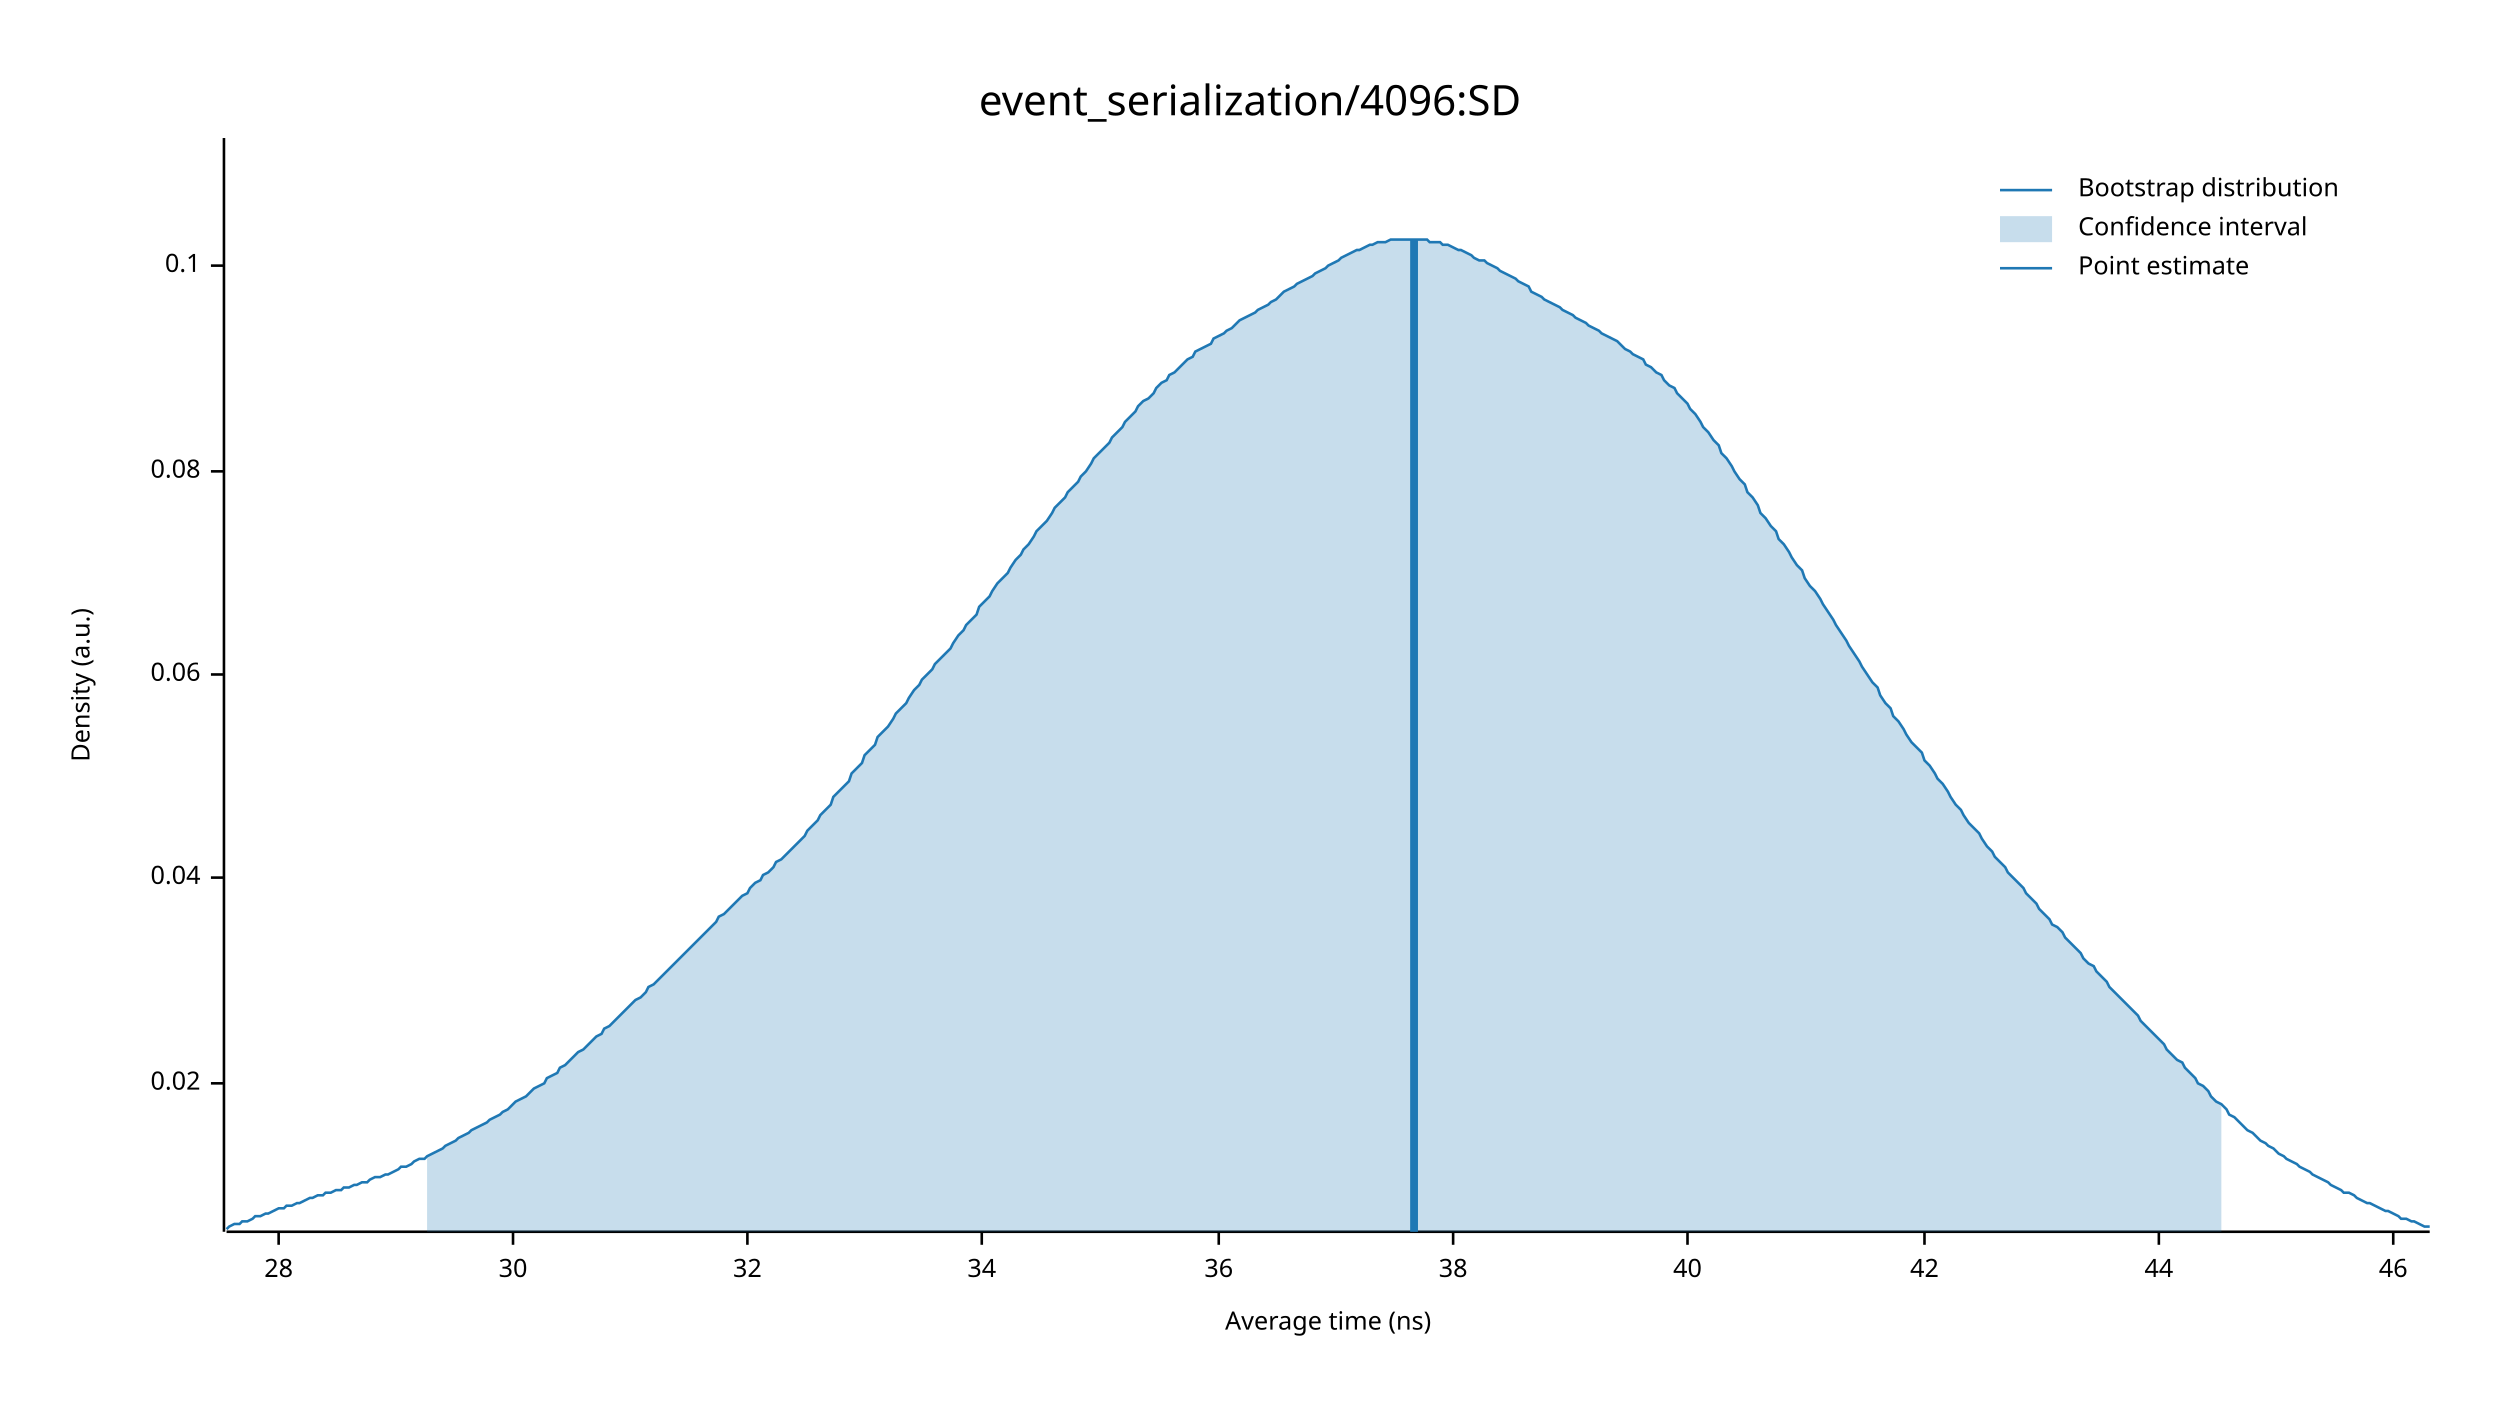
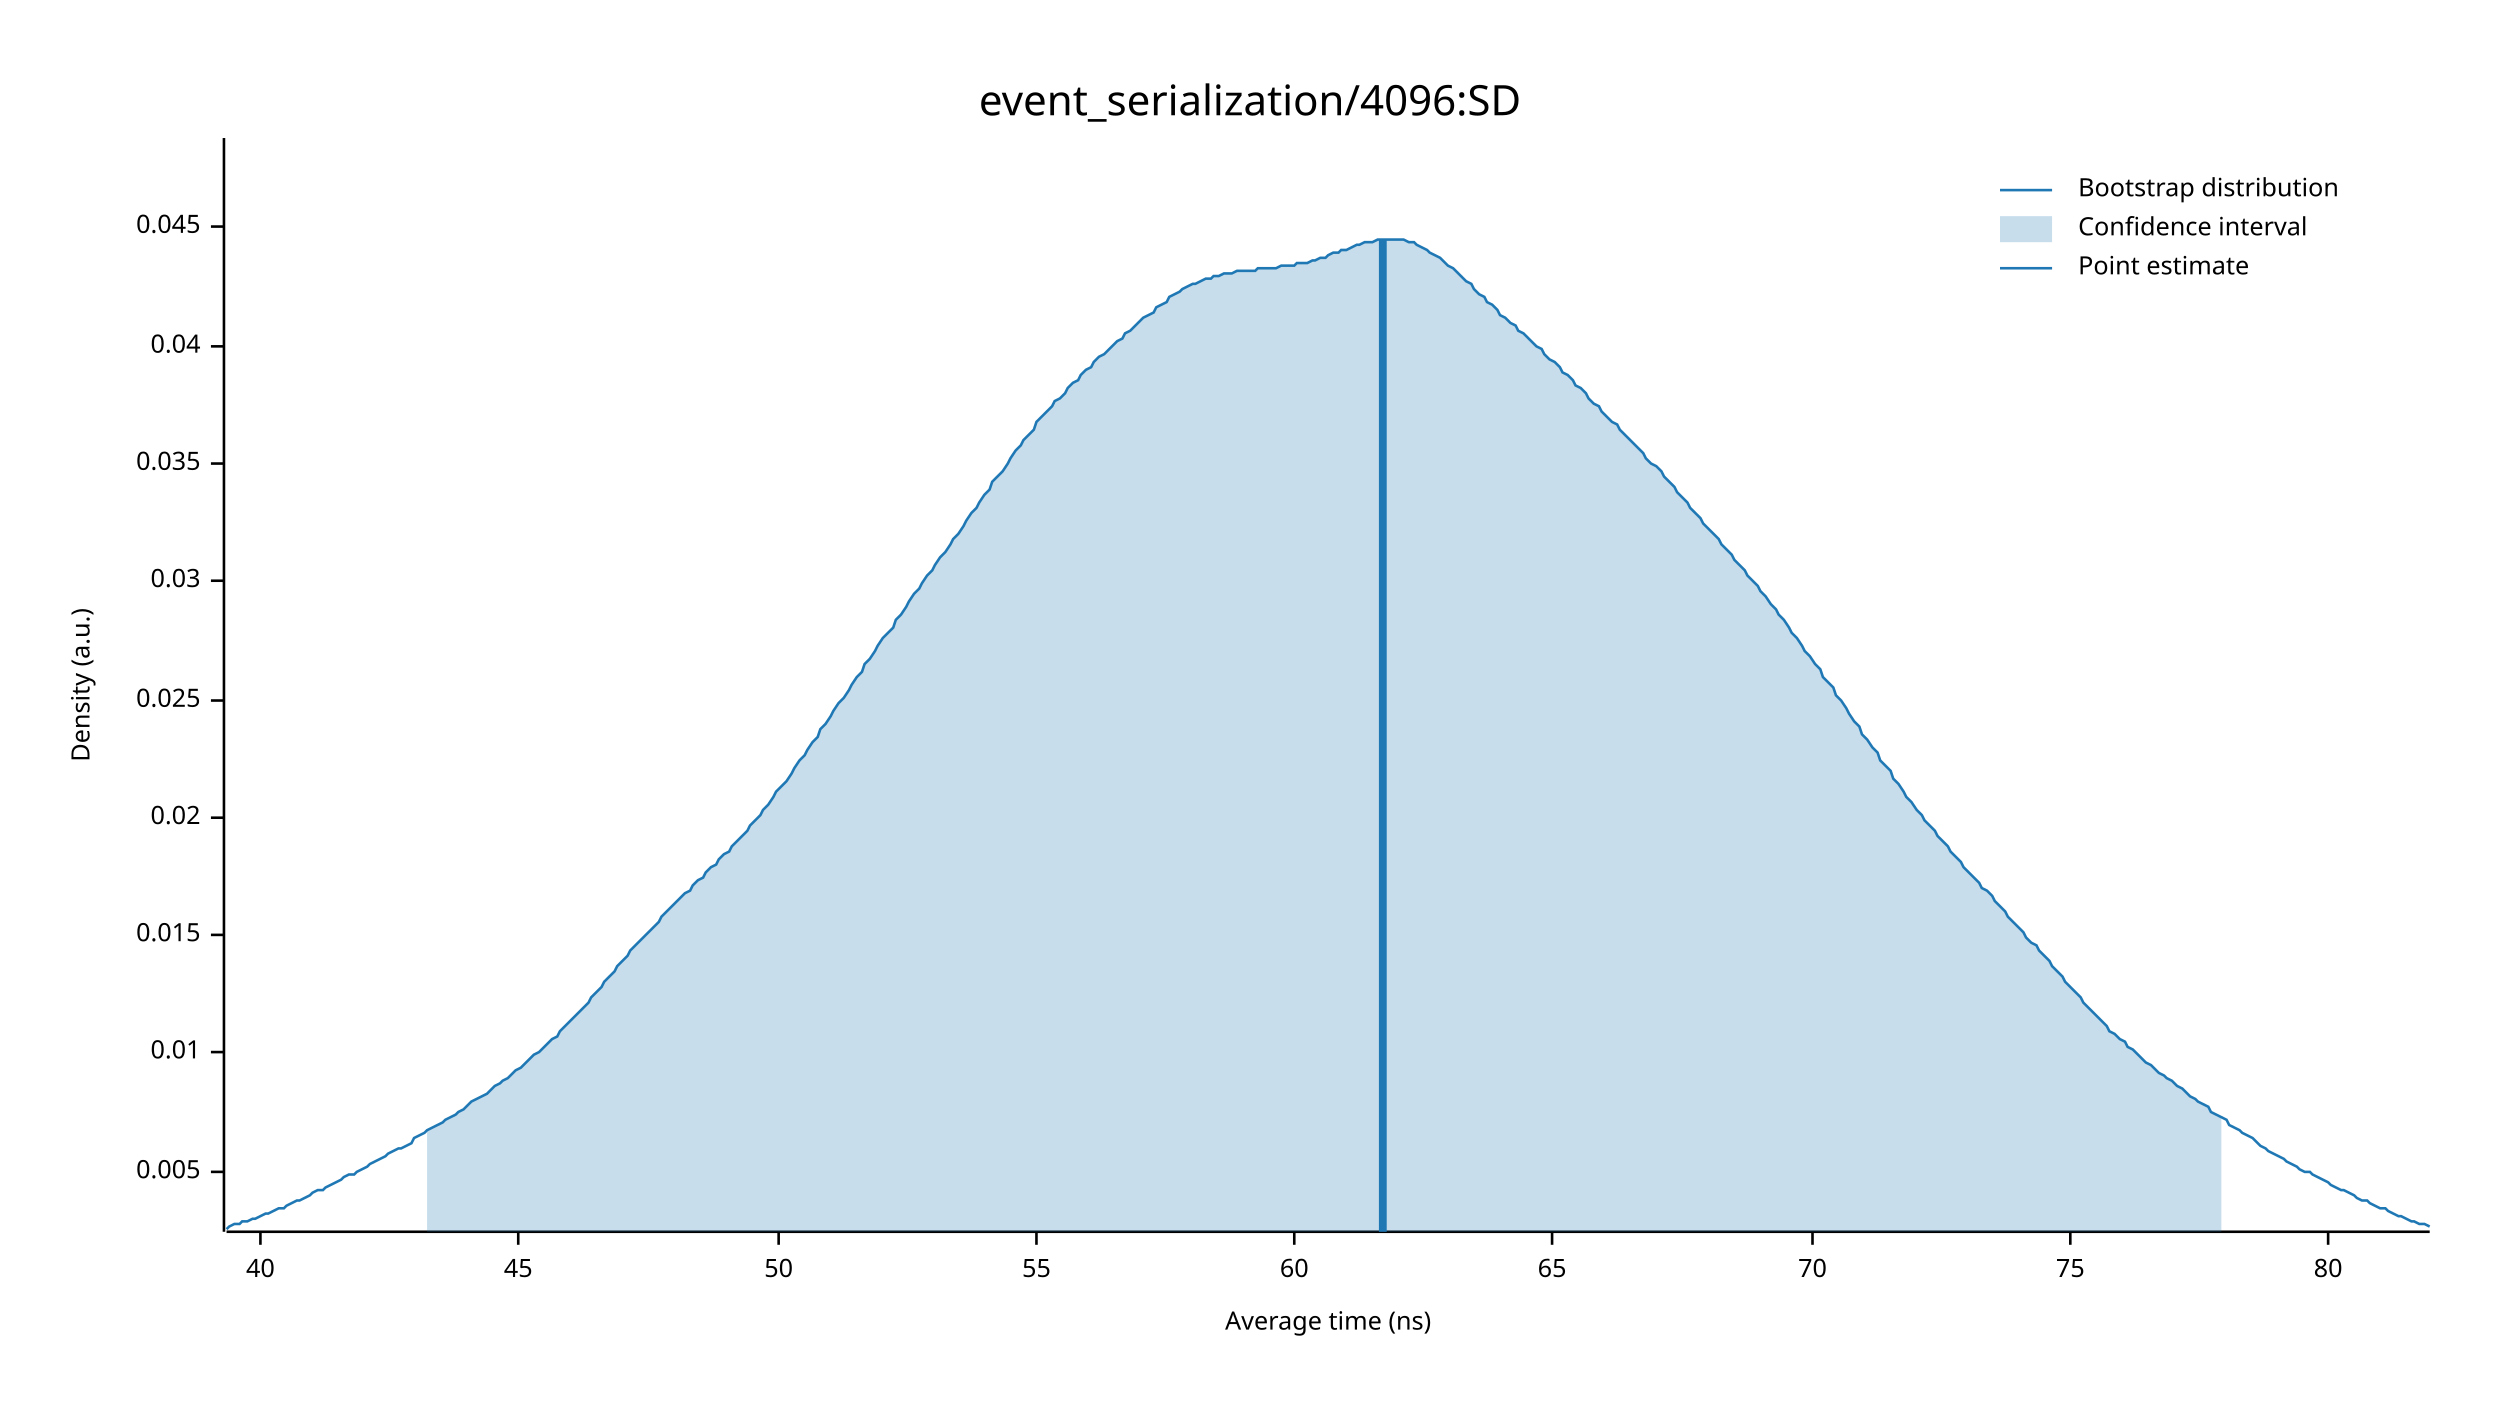
<svg xmlns="http://www.w3.org/2000/svg" width="960" height="540" viewBox="0 0 960 540">
  <text x="480" y="32" dy="0.76em" text-anchor="middle" font-family="sans-serif" font-size="16.129" opacity="1" fill="#000000">
event_serialization/4096:SD
</text>
  <text x="27" y="263" dy="0.76em" text-anchor="middle" font-family="sans-serif" font-size="9.677" opacity="1" fill="#000000" transform="rotate(270, 27, 263)">
Density (a.u.)
</text>
  <text x="510" y="513" dy="-0.5ex" text-anchor="middle" font-family="sans-serif" font-size="9.677" opacity="1" fill="#000000">
Average time (ns)
</text>
  <polyline fill="none" opacity="1" stroke="#000000" stroke-width="1" points="86,53 86,473 " />
-   <text x="77" y="416" dy="0.5ex" text-anchor="end" font-family="sans-serif" font-size="9.677" opacity="1" fill="#000000">
+   <text x="77" y="450" dy="0.5ex" text-anchor="end" font-family="sans-serif" font-size="9.677" opacity="1" fill="#000000">
+ 0.005
+ </text>
+   <polyline fill="none" opacity="1" stroke="#000000" stroke-width="1" points="81,450 86,450 " />
+   <text x="77" y="404" dy="0.5ex" text-anchor="end" font-family="sans-serif" font-size="9.677" opacity="1" fill="#000000">
+ 0.01
+ </text>
+   <polyline fill="none" opacity="1" stroke="#000000" stroke-width="1" points="81,404 86,404 " />
+   <text x="77" y="359" dy="0.5ex" text-anchor="end" font-family="sans-serif" font-size="9.677" opacity="1" fill="#000000">
+ 0.015
+ </text>
+   <polyline fill="none" opacity="1" stroke="#000000" stroke-width="1" points="81,359 86,359 " />
+   <text x="77" y="314" dy="0.5ex" text-anchor="end" font-family="sans-serif" font-size="9.677" opacity="1" fill="#000000">
0.02
</text>
-   <polyline fill="none" opacity="1" stroke="#000000" stroke-width="1" points="81,416 86,416 " />
-   <text x="77" y="337" dy="0.5ex" text-anchor="end" font-family="sans-serif" font-size="9.677" opacity="1" fill="#000000">
+   <polyline fill="none" opacity="1" stroke="#000000" stroke-width="1" points="81,314 86,314 " />
+   <text x="77" y="269" dy="0.5ex" text-anchor="end" font-family="sans-serif" font-size="9.677" opacity="1" fill="#000000">
+ 0.025
+ </text>
+   <polyline fill="none" opacity="1" stroke="#000000" stroke-width="1" points="81,269 86,269 " />
+   <text x="77" y="223" dy="0.5ex" text-anchor="end" font-family="sans-serif" font-size="9.677" opacity="1" fill="#000000">
+ 0.03
+ </text>
+   <polyline fill="none" opacity="1" stroke="#000000" stroke-width="1" points="81,223 86,223 " />
+   <text x="77" y="178" dy="0.5ex" text-anchor="end" font-family="sans-serif" font-size="9.677" opacity="1" fill="#000000">
+ 0.035
+ </text>
+   <polyline fill="none" opacity="1" stroke="#000000" stroke-width="1" points="81,178 86,178 " />
+   <text x="77" y="133" dy="0.5ex" text-anchor="end" font-family="sans-serif" font-size="9.677" opacity="1" fill="#000000">
0.04
</text>
-   <polyline fill="none" opacity="1" stroke="#000000" stroke-width="1" points="81,337 86,337 " />
-   <text x="77" y="259" dy="0.5ex" text-anchor="end" font-family="sans-serif" font-size="9.677" opacity="1" fill="#000000">
- 0.06
+   <polyline fill="none" opacity="1" stroke="#000000" stroke-width="1" points="81,133 86,133 " />
+   <text x="77" y="87" dy="0.5ex" text-anchor="end" font-family="sans-serif" font-size="9.677" opacity="1" fill="#000000">
+ 0.045
</text>
-   <polyline fill="none" opacity="1" stroke="#000000" stroke-width="1" points="81,259 86,259 " />
-   <text x="77" y="181" dy="0.5ex" text-anchor="end" font-family="sans-serif" font-size="9.677" opacity="1" fill="#000000">
- 0.08
- </text>
-   <polyline fill="none" opacity="1" stroke="#000000" stroke-width="1" points="81,181 86,181 " />
-   <text x="77" y="102" dy="0.5ex" text-anchor="end" font-family="sans-serif" font-size="9.677" opacity="1" fill="#000000">
- 0.1
- </text>
-   <polyline fill="none" opacity="1" stroke="#000000" stroke-width="1" points="81,102 86,102 " />
+   <polyline fill="none" opacity="1" stroke="#000000" stroke-width="1" points="81,87 86,87 " />
  <polyline fill="none" opacity="1" stroke="#000000" stroke-width="1" points="87,473 933,473 " />
-   <text x="107" y="483" dy="0.76em" text-anchor="middle" font-family="sans-serif" font-size="9.677" opacity="1" fill="#000000">
- 28
- </text>
-   <polyline fill="none" opacity="1" stroke="#000000" stroke-width="1" points="107,473 107,478 " />
-   <text x="197" y="483" dy="0.76em" text-anchor="middle" font-family="sans-serif" font-size="9.677" opacity="1" fill="#000000">
- 30
- </text>
-   <polyline fill="none" opacity="1" stroke="#000000" stroke-width="1" points="197,473 197,478 " />
-   <text x="287" y="483" dy="0.76em" text-anchor="middle" font-family="sans-serif" font-size="9.677" opacity="1" fill="#000000">
- 32
- </text>
-   <polyline fill="none" opacity="1" stroke="#000000" stroke-width="1" points="287,473 287,478 " />
-   <text x="377" y="483" dy="0.76em" text-anchor="middle" font-family="sans-serif" font-size="9.677" opacity="1" fill="#000000">
- 34
- </text>
-   <polyline fill="none" opacity="1" stroke="#000000" stroke-width="1" points="377,473 377,478 " />
-   <text x="468" y="483" dy="0.76em" text-anchor="middle" font-family="sans-serif" font-size="9.677" opacity="1" fill="#000000">
- 36
- </text>
-   <polyline fill="none" opacity="1" stroke="#000000" stroke-width="1" points="468,473 468,478 " />
-   <text x="558" y="483" dy="0.76em" text-anchor="middle" font-family="sans-serif" font-size="9.677" opacity="1" fill="#000000">
- 38
- </text>
-   <polyline fill="none" opacity="1" stroke="#000000" stroke-width="1" points="558,473 558,478 " />
-   <text x="648" y="483" dy="0.76em" text-anchor="middle" font-family="sans-serif" font-size="9.677" opacity="1" fill="#000000">
+   <text x="100" y="483" dy="0.76em" text-anchor="middle" font-family="sans-serif" font-size="9.677" opacity="1" fill="#000000">
40
</text>
-   <polyline fill="none" opacity="1" stroke="#000000" stroke-width="1" points="648,473 648,478 " />
-   <text x="739" y="483" dy="0.76em" text-anchor="middle" font-family="sans-serif" font-size="9.677" opacity="1" fill="#000000">
- 42
+   <polyline fill="none" opacity="1" stroke="#000000" stroke-width="1" points="100,473 100,478 " />
+   <text x="199" y="483" dy="0.76em" text-anchor="middle" font-family="sans-serif" font-size="9.677" opacity="1" fill="#000000">
+ 45
</text>
-   <polyline fill="none" opacity="1" stroke="#000000" stroke-width="1" points="739,473 739,478 " />
-   <text x="829" y="483" dy="0.76em" text-anchor="middle" font-family="sans-serif" font-size="9.677" opacity="1" fill="#000000">
- 44
+   <polyline fill="none" opacity="1" stroke="#000000" stroke-width="1" points="199,473 199,478 " />
+   <text x="299" y="483" dy="0.76em" text-anchor="middle" font-family="sans-serif" font-size="9.677" opacity="1" fill="#000000">
+ 50
</text>
-   <polyline fill="none" opacity="1" stroke="#000000" stroke-width="1" points="829,473 829,478 " />
-   <text x="919" y="483" dy="0.76em" text-anchor="middle" font-family="sans-serif" font-size="9.677" opacity="1" fill="#000000">
- 46
+   <polyline fill="none" opacity="1" stroke="#000000" stroke-width="1" points="299,473 299,478 " />
+   <text x="398" y="483" dy="0.76em" text-anchor="middle" font-family="sans-serif" font-size="9.677" opacity="1" fill="#000000">
+ 55
</text>
-   <polyline fill="none" opacity="1" stroke="#000000" stroke-width="1" points="919,473 919,478 " />
-   <polyline fill="none" opacity="1" stroke="#1F78B4" stroke-width="1" points="87,472 88,471 90,470 92,470 93,469 95,469 97,468 98,467 100,467 102,466 103,466 105,465 107,464 109,464 110,463 112,463 114,462 115,462 117,461 119,460 120,460 122,459 124,459 125,458 127,458 129,457 131,457 132,456 134,456 136,455 137,455 139,454 141,454 142,453 144,452 146,452 148,451 149,451 151,450 153,449 154,448 156,448 158,447 159,446 161,445 163,445 164,444 166,443 168,442 170,441 171,440 173,439 175,438 176,437 178,436 180,435 181,434 183,433 185,432 187,431 188,430 190,429 192,428 193,427 195,426 197,424 198,423 200,422 202,421 203,420 205,418 207,417 209,416 210,414 212,413 214,412 215,410 217,409 219,407 220,406 222,404 224,403 226,401 227,400 229,398 231,397 232,395 234,394 236,392 237,391 239,389 241,387 242,386 244,384 246,383 248,381 249,379 251,378 253,376 254,375 256,373 258,371 259,370 261,368 263,366 265,364 266,363 268,361 270,359 271,358 273,356 275,354 276,352 278,351 280,349 281,348 283,346 285,344 287,343 288,341 290,339 292,338 293,336 295,335 297,333 298,331 300,330 302,328 304,326 305,325 307,323 309,321 310,319 312,317 314,315 315,313 317,311 319,309 320,306 322,304 324,302 326,300 327,297 329,295 331,293 332,290 334,288 336,286 337,283 339,281 341,279 343,276 344,274 346,272 348,270 349,268 351,265 353,263 354,261 356,259 358,257 359,255 361,253 363,251 365,249 366,247 368,244 370,242 371,240 373,238 375,236 376,233 378,231 380,229 381,227 383,224 385,222 387,220 388,218 390,215 392,213 393,211 395,209 397,206 398,204 400,202 402,200 404,197 405,195 407,193 409,191 410,189 412,187 414,185 415,183 417,181 419,178 420,176 422,174 424,172 426,170 427,168 429,166 431,164 432,162 434,160 436,158 437,156 439,154 441,153 443,151 444,149 446,147 448,146 449,144 451,143 453,141 454,140 456,138 458,137 459,135 461,134 463,133 465,132 466,130 468,129 470,128 471,127 473,126 475,124 476,123 478,122 480,121 482,120 483,119 485,118 487,117 488,116 490,115 492,113 493,112 495,111 497,110 498,109 500,108 502,107 504,106 505,105 507,104 509,103 510,102 512,101 514,100 515,99 517,98 519,97 521,96 522,96 524,95 526,94 527,94 529,93 531,93 532,93 534,92 536,92 537,92 539,92 541,92 543,92 544,92 546,92 548,92 549,93 551,93 553,93 554,94 556,94 558,95 560,96 561,96 563,97 565,98 566,99 568,100 570,100 571,101 573,102 575,103 576,104 578,105 580,106 582,107 583,108 585,109 587,110 588,112 590,113 592,114 593,115 595,116 597,117 599,118 600,119 602,120 604,121 605,122 607,123 609,124 610,125 612,126 614,127 615,128 617,129 619,130 621,131 622,132 624,134 626,135 627,136 629,137 631,138 632,140 634,141 636,143 638,144 639,146 641,148 643,149 644,151 646,153 648,155 649,157 651,159 653,162 654,164 656,166 658,169 660,171 661,174 663,176 665,179 666,181 668,184 670,186 671,189 673,191 675,194 676,197 678,199 680,202 682,204 683,207 685,209 687,212 688,214 690,217 692,219 693,222 695,225 697,227 699,230 700,232 702,235 704,238 705,240 707,243 709,246 710,248 712,251 714,254 715,256 717,259 719,262 721,264 722,267 724,270 726,272 727,275 729,277 731,280 732,282 734,285 736,287 738,289 739,292 741,294 743,297 744,299 746,301 748,304 749,306 751,309 753,311 754,313 756,316 758,318 760,320 761,322 763,325 765,327 766,329 768,331 770,333 771,335 773,337 775,339 777,341 778,343 780,345 782,347 783,349 785,351 787,353 788,355 790,356 792,358 793,360 795,362 797,364 799,366 800,368 802,370 804,371 805,373 807,375 809,377 810,379 812,381 814,383 816,385 817,386 819,388 821,390 822,392 824,394 826,396 827,397 829,399 831,401 832,403 834,405 836,407 838,408 839,410 841,412 843,414 844,416 846,417 848,419 849,421 851,423 853,424 855,426 856,428 858,429 860,431 861,432 863,434 865,435 866,436 868,438 870,439 871,440 873,441 875,443 877,444 878,445 880,446 882,447 883,448 885,449 887,450 888,451 890,452 892,453 894,454 895,455 897,456 899,457 900,458 902,458 904,459 905,460 907,461 909,462 910,462 912,463 914,464 916,465 917,465 919,466 921,467 922,468 924,468 926,469 927,469 929,470 931,471 933,471 " />
-   <polygon opacity="0.25" fill="#1F78B4" points="164,444 166,443 168,442 170,441 171,440 173,439 175,438 176,437 178,436 180,435 181,434 183,433 185,432 187,431 188,430 190,429 192,428 193,427 195,426 197,424 198,423 200,422 202,421 203,420 205,418 207,417 209,416 210,414 212,413 214,412 215,410 217,409 219,407 220,406 222,404 224,403 226,401 227,400 229,398 231,397 232,395 234,394 236,392 237,391 239,389 241,387 242,386 244,384 246,383 248,381 249,379 251,378 253,376 254,375 256,373 258,371 259,370 261,368 263,366 265,364 266,363 268,361 270,359 271,358 273,356 275,354 276,352 278,351 280,349 281,348 283,346 285,344 287,343 288,341 290,339 292,338 293,336 295,335 297,333 298,331 300,330 302,328 304,326 305,325 307,323 309,321 310,319 312,317 314,315 315,313 317,311 319,309 320,306 322,304 324,302 326,300 327,297 329,295 331,293 332,290 334,288 336,286 337,283 339,281 341,279 343,276 344,274 346,272 348,270 349,268 351,265 353,263 354,261 356,259 358,257 359,255 361,253 363,251 365,249 366,247 368,244 370,242 371,240 373,238 375,236 376,233 378,231 380,229 381,227 383,224 385,222 387,220 388,218 390,215 392,213 393,211 395,209 397,206 398,204 400,202 402,200 404,197 405,195 407,193 409,191 410,189 412,187 414,185 415,183 417,181 419,178 420,176 422,174 424,172 426,170 427,168 429,166 431,164 432,162 434,160 436,158 437,156 439,154 441,153 443,151 444,149 446,147 448,146 449,144 451,143 453,141 454,140 456,138 458,137 459,135 461,134 463,133 465,132 466,130 468,129 470,128 471,127 473,126 475,124 476,123 478,122 480,121 482,120 483,119 485,118 487,117 488,116 490,115 492,113 493,112 495,111 497,110 498,109 500,108 502,107 504,106 505,105 507,104 509,103 510,102 512,101 514,100 515,99 517,98 519,97 521,96 522,96 524,95 526,94 527,94 529,93 531,93 532,93 534,92 536,92 537,92 539,92 541,92 543,92 544,92 546,92 548,92 549,93 551,93 553,93 554,94 556,94 558,95 560,96 561,96 563,97 565,98 566,99 568,100 570,100 571,101 573,102 575,103 576,104 578,105 580,106 582,107 583,108 585,109 587,110 588,112 590,113 592,114 593,115 595,116 597,117 599,118 600,119 602,120 604,121 605,122 607,123 609,124 610,125 612,126 614,127 615,128 617,129 619,130 621,131 622,132 624,134 626,135 627,136 629,137 631,138 632,140 634,141 636,143 638,144 639,146 641,148 643,149 644,151 646,153 648,155 649,157 651,159 653,162 654,164 656,166 658,169 660,171 661,174 663,176 665,179 666,181 668,184 670,186 671,189 673,191 675,194 676,197 678,199 680,202 682,204 683,207 685,209 687,212 688,214 690,217 692,219 693,222 695,225 697,227 699,230 700,232 702,235 704,238 705,240 707,243 709,246 710,248 712,251 714,254 715,256 717,259 719,262 721,264 722,267 724,270 726,272 727,275 729,277 731,280 732,282 734,285 736,287 738,289 739,292 741,294 743,297 744,299 746,301 748,304 749,306 751,309 753,311 754,313 756,316 758,318 760,320 761,322 763,325 765,327 766,329 768,331 770,333 771,335 773,337 775,339 777,341 778,343 780,345 782,347 783,349 785,351 787,353 788,355 790,356 792,358 793,360 795,362 797,364 799,366 800,368 802,370 804,371 805,373 807,375 809,377 810,379 812,381 814,383 816,385 817,386 819,388 821,390 822,392 824,394 826,396 827,397 829,399 831,401 832,403 834,405 836,407 838,408 839,410 841,412 843,414 844,416 846,417 848,419 849,421 851,423 853,424 853,473 164,473 " />
-   <polyline fill="none" opacity="1" stroke="#1F78B4" stroke-width="3" points="543,473 543,92 " />
+   <polyline fill="none" opacity="1" stroke="#000000" stroke-width="1" points="398,473 398,478 " />
+   <text x="497" y="483" dy="0.76em" text-anchor="middle" font-family="sans-serif" font-size="9.677" opacity="1" fill="#000000">
+ 60
+ </text>
+   <polyline fill="none" opacity="1" stroke="#000000" stroke-width="1" points="497,473 497,478 " />
+   <text x="596" y="483" dy="0.76em" text-anchor="middle" font-family="sans-serif" font-size="9.677" opacity="1" fill="#000000">
+ 65
+ </text>
+   <polyline fill="none" opacity="1" stroke="#000000" stroke-width="1" points="596,473 596,478 " />
+   <text x="696" y="483" dy="0.76em" text-anchor="middle" font-family="sans-serif" font-size="9.677" opacity="1" fill="#000000">
+ 70
+ </text>
+   <polyline fill="none" opacity="1" stroke="#000000" stroke-width="1" points="696,473 696,478 " />
+   <text x="795" y="483" dy="0.76em" text-anchor="middle" font-family="sans-serif" font-size="9.677" opacity="1" fill="#000000">
+ 75
+ </text>
+   <polyline fill="none" opacity="1" stroke="#000000" stroke-width="1" points="795,473 795,478 " />
+   <text x="894" y="483" dy="0.76em" text-anchor="middle" font-family="sans-serif" font-size="9.677" opacity="1" fill="#000000">
+ 80
+ </text>
+   <polyline fill="none" opacity="1" stroke="#000000" stroke-width="1" points="894,473 894,478 " />
+   <polyline fill="none" opacity="1" stroke="#1F78B4" stroke-width="1" points="87,472 88,471 90,470 92,470 93,469 95,469 97,468 98,468 100,467 102,466 103,466 105,465 107,464 109,464 110,463 112,462 114,461 115,461 117,460 119,459 120,458 122,457 124,457 125,456 127,455 129,454 131,453 132,452 134,451 136,451 137,450 139,449 141,448 142,447 144,446 146,445 148,444 149,443 151,442 153,441 154,441 156,440 158,439 159,437 161,436 163,435 164,434 166,433 168,432 170,431 171,430 173,429 175,428 176,427 178,426 180,424 181,423 183,422 185,421 187,420 188,419 190,417 192,416 193,415 195,414 197,412 198,411 200,410 202,408 203,407 205,405 207,404 209,402 210,401 212,399 214,398 215,396 217,394 219,392 220,391 222,389 224,387 226,385 227,383 229,381 231,379 232,377 234,375 236,373 237,371 239,369 241,367 242,365 244,363 246,361 248,359 249,358 251,356 253,354 254,352 256,350 258,348 259,347 261,345 263,343 265,342 266,340 268,338 270,337 271,335 273,333 275,332 276,330 278,328 280,327 281,325 283,323 285,321 287,319 288,317 290,315 292,313 293,311 295,309 297,306 298,304 300,302 302,300 304,297 305,295 307,292 309,290 310,288 312,285 314,283 315,280 317,278 319,275 320,273 322,270 324,268 326,265 327,263 329,260 331,258 332,255 334,253 336,250 337,248 339,245 341,243 343,241 344,238 346,236 348,233 349,231 351,228 353,226 354,224 356,221 358,219 359,217 361,214 363,212 365,209 366,207 368,205 370,202 371,200 373,197 375,195 376,193 378,190 380,188 381,185 383,183 385,181 387,178 388,176 390,173 392,171 393,169 395,167 397,165 398,162 400,160 402,158 404,156 405,154 407,153 409,151 410,149 412,147 414,146 415,144 417,142 419,141 420,139 422,137 424,136 426,134 427,133 429,131 431,130 432,128 434,127 436,125 437,124 439,122 441,121 443,120 444,118 446,117 448,116 449,114 451,113 453,112 454,111 456,110 458,109 459,109 461,108 463,107 465,107 466,106 468,106 470,105 471,105 473,105 475,104 476,104 478,104 480,104 482,104 483,103 485,103 487,103 488,103 490,103 492,102 493,102 495,102 497,102 498,101 500,101 502,101 504,100 505,100 507,99 509,99 510,98 512,97 514,97 515,96 517,96 519,95 521,94 522,94 524,93 526,93 527,93 529,92 531,92 532,92 534,92 536,92 537,92 539,92 541,93 543,93 544,94 546,95 548,96 549,97 551,98 553,99 554,100 556,102 558,103 560,105 561,106 563,108 565,109 566,111 568,113 570,114 571,116 573,117 575,119 576,121 578,122 580,124 582,125 583,127 585,128 587,130 588,131 590,133 592,134 593,136 595,138 597,139 599,141 600,143 602,144 604,146 605,148 607,149 609,151 610,153 612,155 614,156 615,158 617,160 619,162 621,163 622,165 624,167 626,169 627,170 629,172 631,174 632,176 634,178 636,179 638,181 639,183 641,185 643,187 644,189 646,191 648,193 649,195 651,197 653,199 654,201 656,203 658,205 660,207 661,209 663,211 665,213 666,215 668,217 670,219 671,221 673,223 675,225 676,227 678,229 680,232 682,234 683,236 685,238 687,241 688,243 690,245 692,248 693,250 695,252 697,255 699,257 700,260 702,262 704,264 705,267 707,269 709,272 710,274 712,277 714,279 715,282 717,284 719,287 721,289 722,292 724,294 726,296 727,299 729,301 731,304 732,306 734,308 736,311 738,313 739,315 741,317 743,319 744,321 746,323 748,325 749,327 751,329 753,331 754,333 756,335 758,337 760,339 761,341 763,342 765,344 766,346 768,348 770,350 771,352 773,354 775,356 777,358 778,360 780,362 782,363 783,365 785,367 787,369 788,371 790,373 792,375 793,377 795,379 797,381 799,383 800,385 802,387 804,389 805,390 807,392 809,394 810,396 812,397 814,399 816,400 817,402 819,403 821,405 822,406 824,408 826,409 827,410 829,412 831,413 832,414 834,415 836,417 838,418 839,419 841,421 843,422 844,423 846,424 848,425 849,427 851,428 853,429 855,430 856,432 858,433 860,434 861,435 863,436 865,437 866,438 868,440 870,441 871,442 873,443 875,444 877,445 878,446 880,447 882,448 883,449 885,450 887,450 888,451 890,452 892,453 894,454 895,455 897,456 899,457 900,457 902,458 904,459 905,460 907,461 909,461 910,462 912,463 914,464 916,464 917,465 919,466 921,467 922,467 924,468 926,469 927,469 929,470 931,470 933,471 " />
+   <polygon opacity="0.25" fill="#1F78B4" points="164,434 166,433 168,432 170,431 171,430 173,429 175,428 176,427 178,426 180,424 181,423 183,422 185,421 187,420 188,419 190,417 192,416 193,415 195,414 197,412 198,411 200,410 202,408 203,407 205,405 207,404 209,402 210,401 212,399 214,398 215,396 217,394 219,392 220,391 222,389 224,387 226,385 227,383 229,381 231,379 232,377 234,375 236,373 237,371 239,369 241,367 242,365 244,363 246,361 248,359 249,358 251,356 253,354 254,352 256,350 258,348 259,347 261,345 263,343 265,342 266,340 268,338 270,337 271,335 273,333 275,332 276,330 278,328 280,327 281,325 283,323 285,321 287,319 288,317 290,315 292,313 293,311 295,309 297,306 298,304 300,302 302,300 304,297 305,295 307,292 309,290 310,288 312,285 314,283 315,280 317,278 319,275 320,273 322,270 324,268 326,265 327,263 329,260 331,258 332,255 334,253 336,250 337,248 339,245 341,243 343,241 344,238 346,236 348,233 349,231 351,228 353,226 354,224 356,221 358,219 359,217 361,214 363,212 365,209 366,207 368,205 370,202 371,200 373,197 375,195 376,193 378,190 380,188 381,185 383,183 385,181 387,178 388,176 390,173 392,171 393,169 395,167 397,165 398,162 400,160 402,158 404,156 405,154 407,153 409,151 410,149 412,147 414,146 415,144 417,142 419,141 420,139 422,137 424,136 426,134 427,133 429,131 431,130 432,128 434,127 436,125 437,124 439,122 441,121 443,120 444,118 446,117 448,116 449,114 451,113 453,112 454,111 456,110 458,109 459,109 461,108 463,107 465,107 466,106 468,106 470,105 471,105 473,105 475,104 476,104 478,104 480,104 482,104 483,103 485,103 487,103 488,103 490,103 492,102 493,102 495,102 497,102 498,101 500,101 502,101 504,100 505,100 507,99 509,99 510,98 512,97 514,97 515,96 517,96 519,95 521,94 522,94 524,93 526,93 527,93 529,92 531,92 532,92 534,92 536,92 537,92 539,92 541,93 543,93 544,94 546,95 548,96 549,97 551,98 553,99 554,100 556,102 558,103 560,105 561,106 563,108 565,109 566,111 568,113 570,114 571,116 573,117 575,119 576,121 578,122 580,124 582,125 583,127 585,128 587,130 588,131 590,133 592,134 593,136 595,138 597,139 599,141 600,143 602,144 604,146 605,148 607,149 609,151 610,153 612,155 614,156 615,158 617,160 619,162 621,163 622,165 624,167 626,169 627,170 629,172 631,174 632,176 634,178 636,179 638,181 639,183 641,185 643,187 644,189 646,191 648,193 649,195 651,197 653,199 654,201 656,203 658,205 660,207 661,209 663,211 665,213 666,215 668,217 670,219 671,221 673,223 675,225 676,227 678,229 680,232 682,234 683,236 685,238 687,241 688,243 690,245 692,248 693,250 695,252 697,255 699,257 700,260 702,262 704,264 705,267 707,269 709,272 710,274 712,277 714,279 715,282 717,284 719,287 721,289 722,292 724,294 726,296 727,299 729,301 731,304 732,306 734,308 736,311 738,313 739,315 741,317 743,319 744,321 746,323 748,325 749,327 751,329 753,331 754,333 756,335 758,337 760,339 761,341 763,342 765,344 766,346 768,348 770,350 771,352 773,354 775,356 777,358 778,360 780,362 782,363 783,365 785,367 787,369 788,371 790,373 792,375 793,377 795,379 797,381 799,383 800,385 802,387 804,389 805,390 807,392 809,394 810,396 812,397 814,399 816,400 817,402 819,403 821,405 822,406 824,408 826,409 827,410 829,412 831,413 832,414 834,415 836,417 838,418 839,419 841,421 843,422 844,423 846,424 848,425 849,427 851,428 853,429 853,473 164,473 " />
+   <polyline fill="none" opacity="1" stroke="#1F78B4" stroke-width="3" points="531,473 531,92 " />
  <text x="798" y="68" dy="0.76em" text-anchor="start" font-family="sans-serif" font-size="9.677" opacity="1" fill="#000000">
Bootstrap distribution
</text>
  <text x="798" y="83" dy="0.76em" text-anchor="start" font-family="sans-serif" font-size="9.677" opacity="1" fill="#000000">
Confidence interval
</text>
  <text x="798" y="98" dy="0.76em" text-anchor="start" font-family="sans-serif" font-size="9.677" opacity="1" fill="#000000">
Point estimate
</text>
  <polyline fill="none" opacity="1" stroke="#1F78B4" stroke-width="1" points="768,73 788,73 " />
  <rect x="768" y="83" width="20" height="10" opacity="0.25" fill="#1F78B4" stroke="none" />
  <polyline fill="none" opacity="1" stroke="#1F78B4" stroke-width="1" points="768,103 788,103 " />
</svg>
